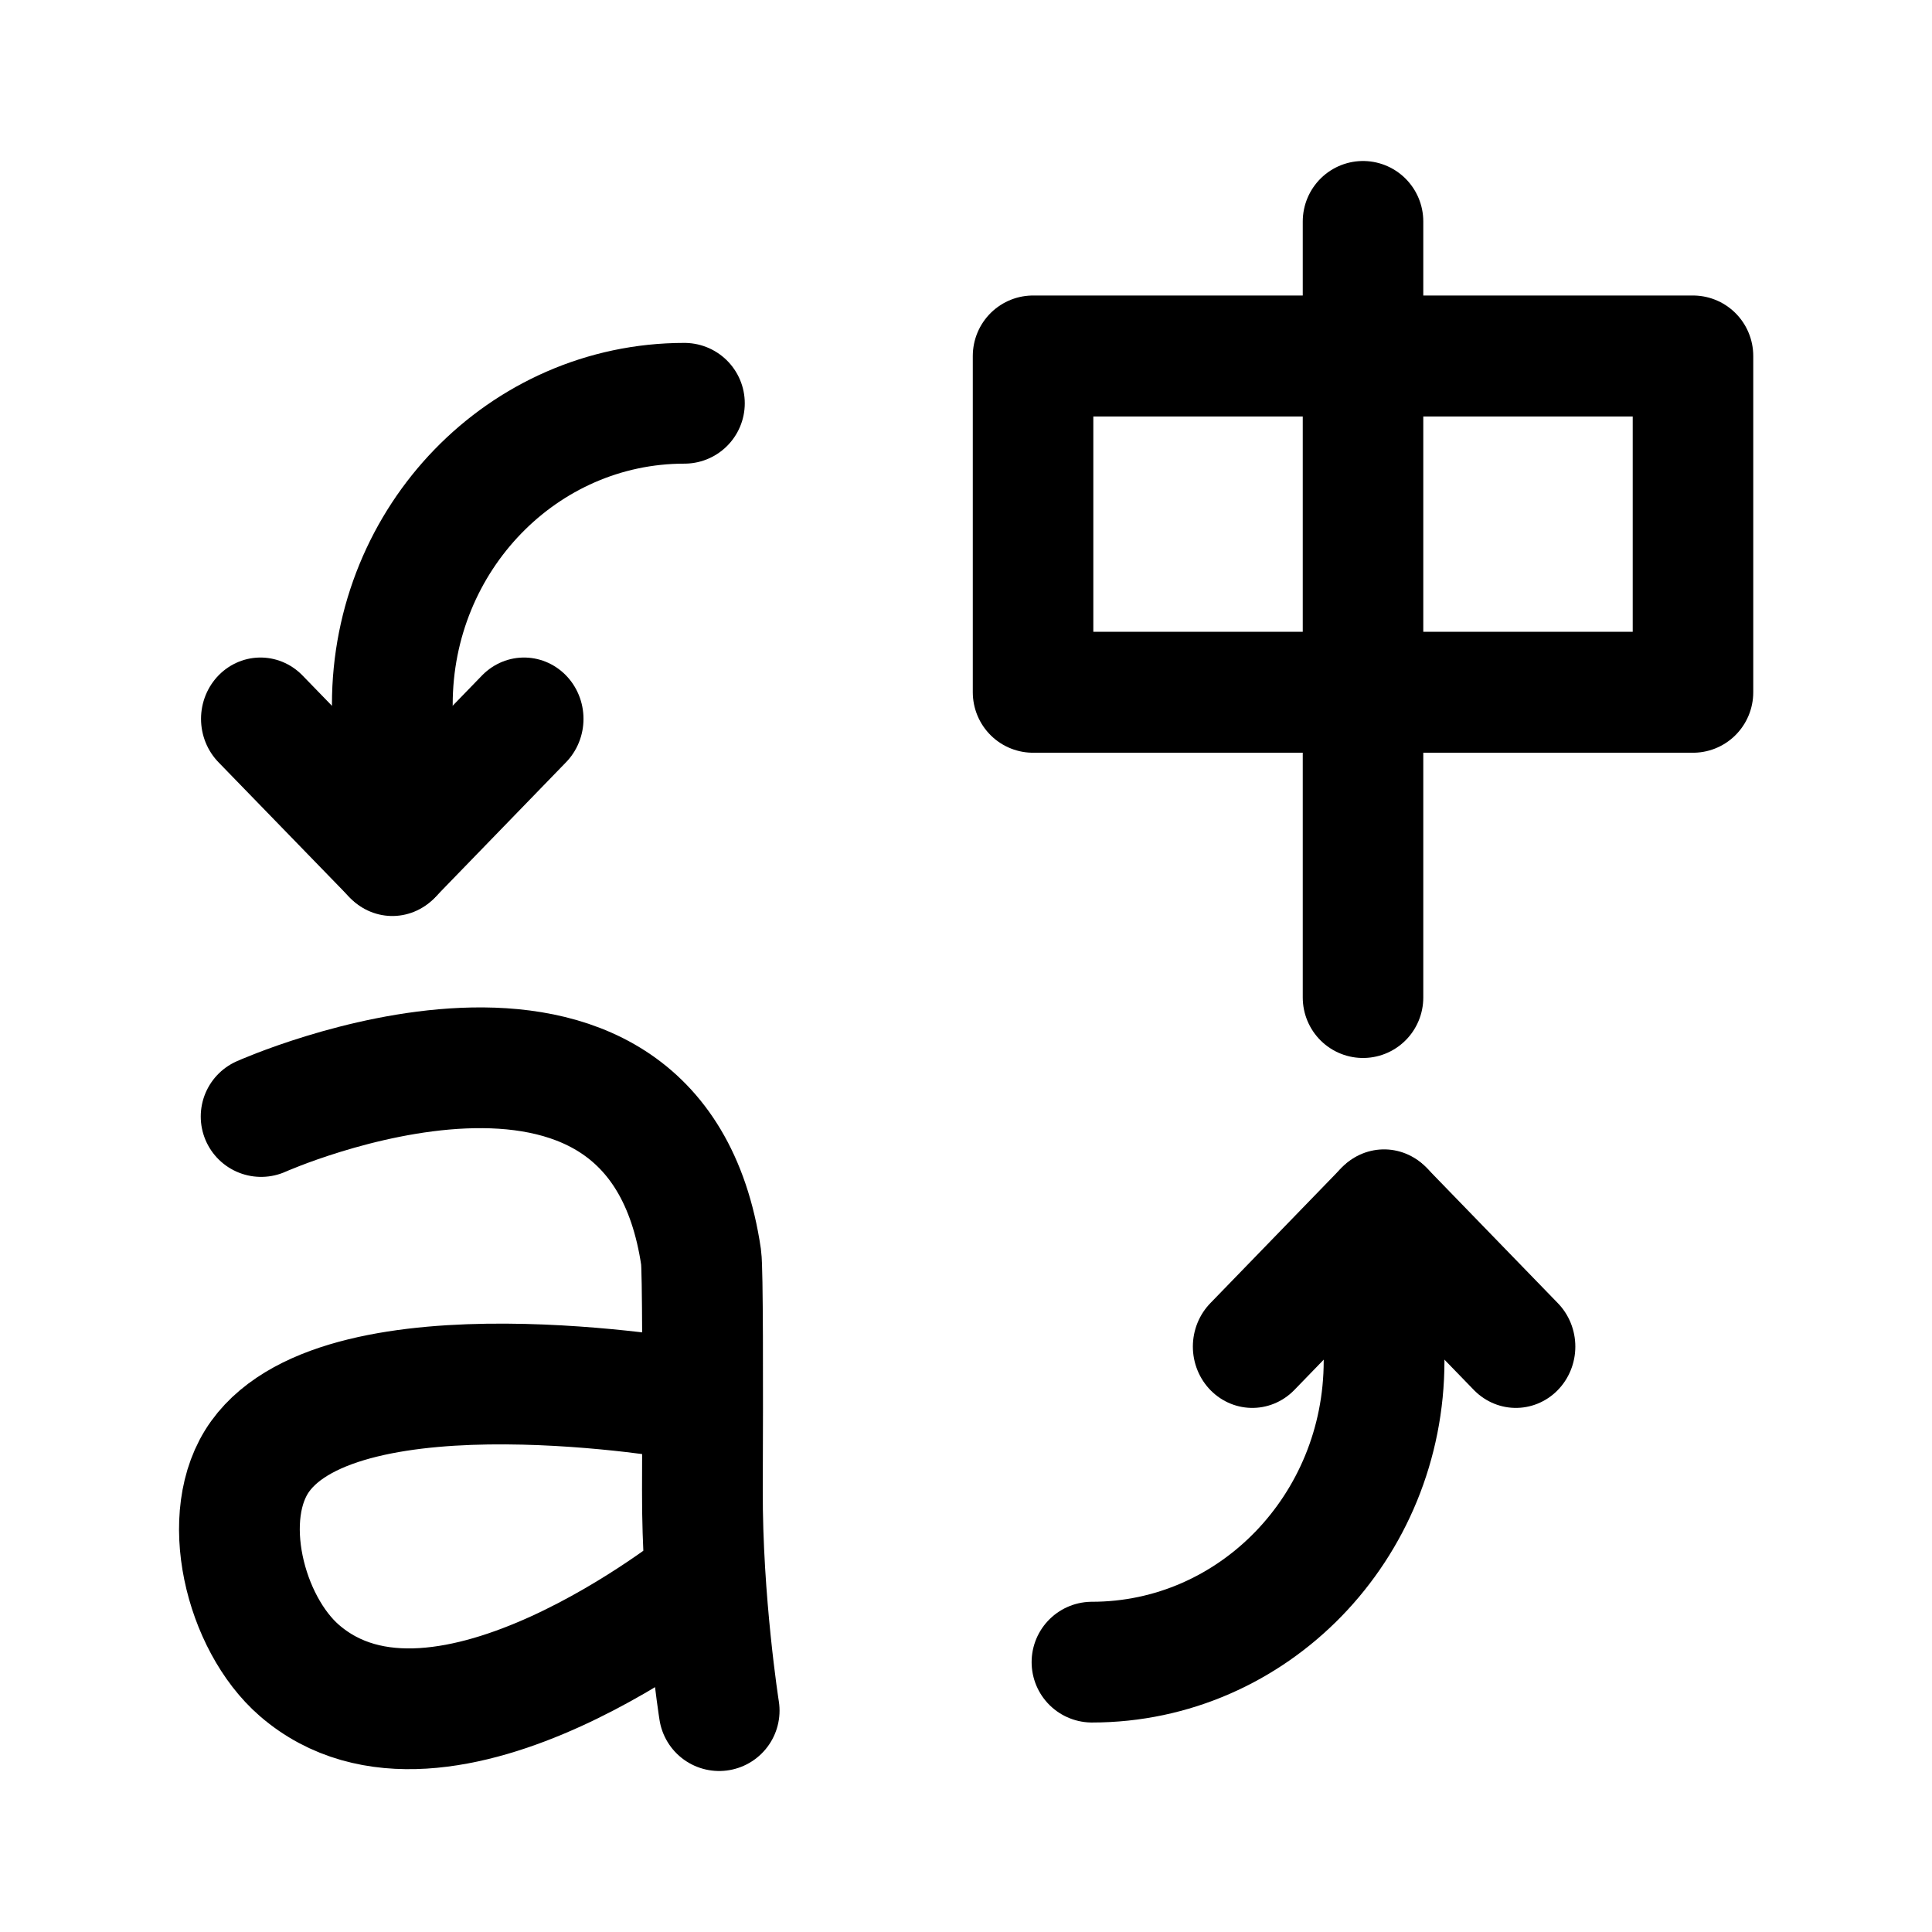
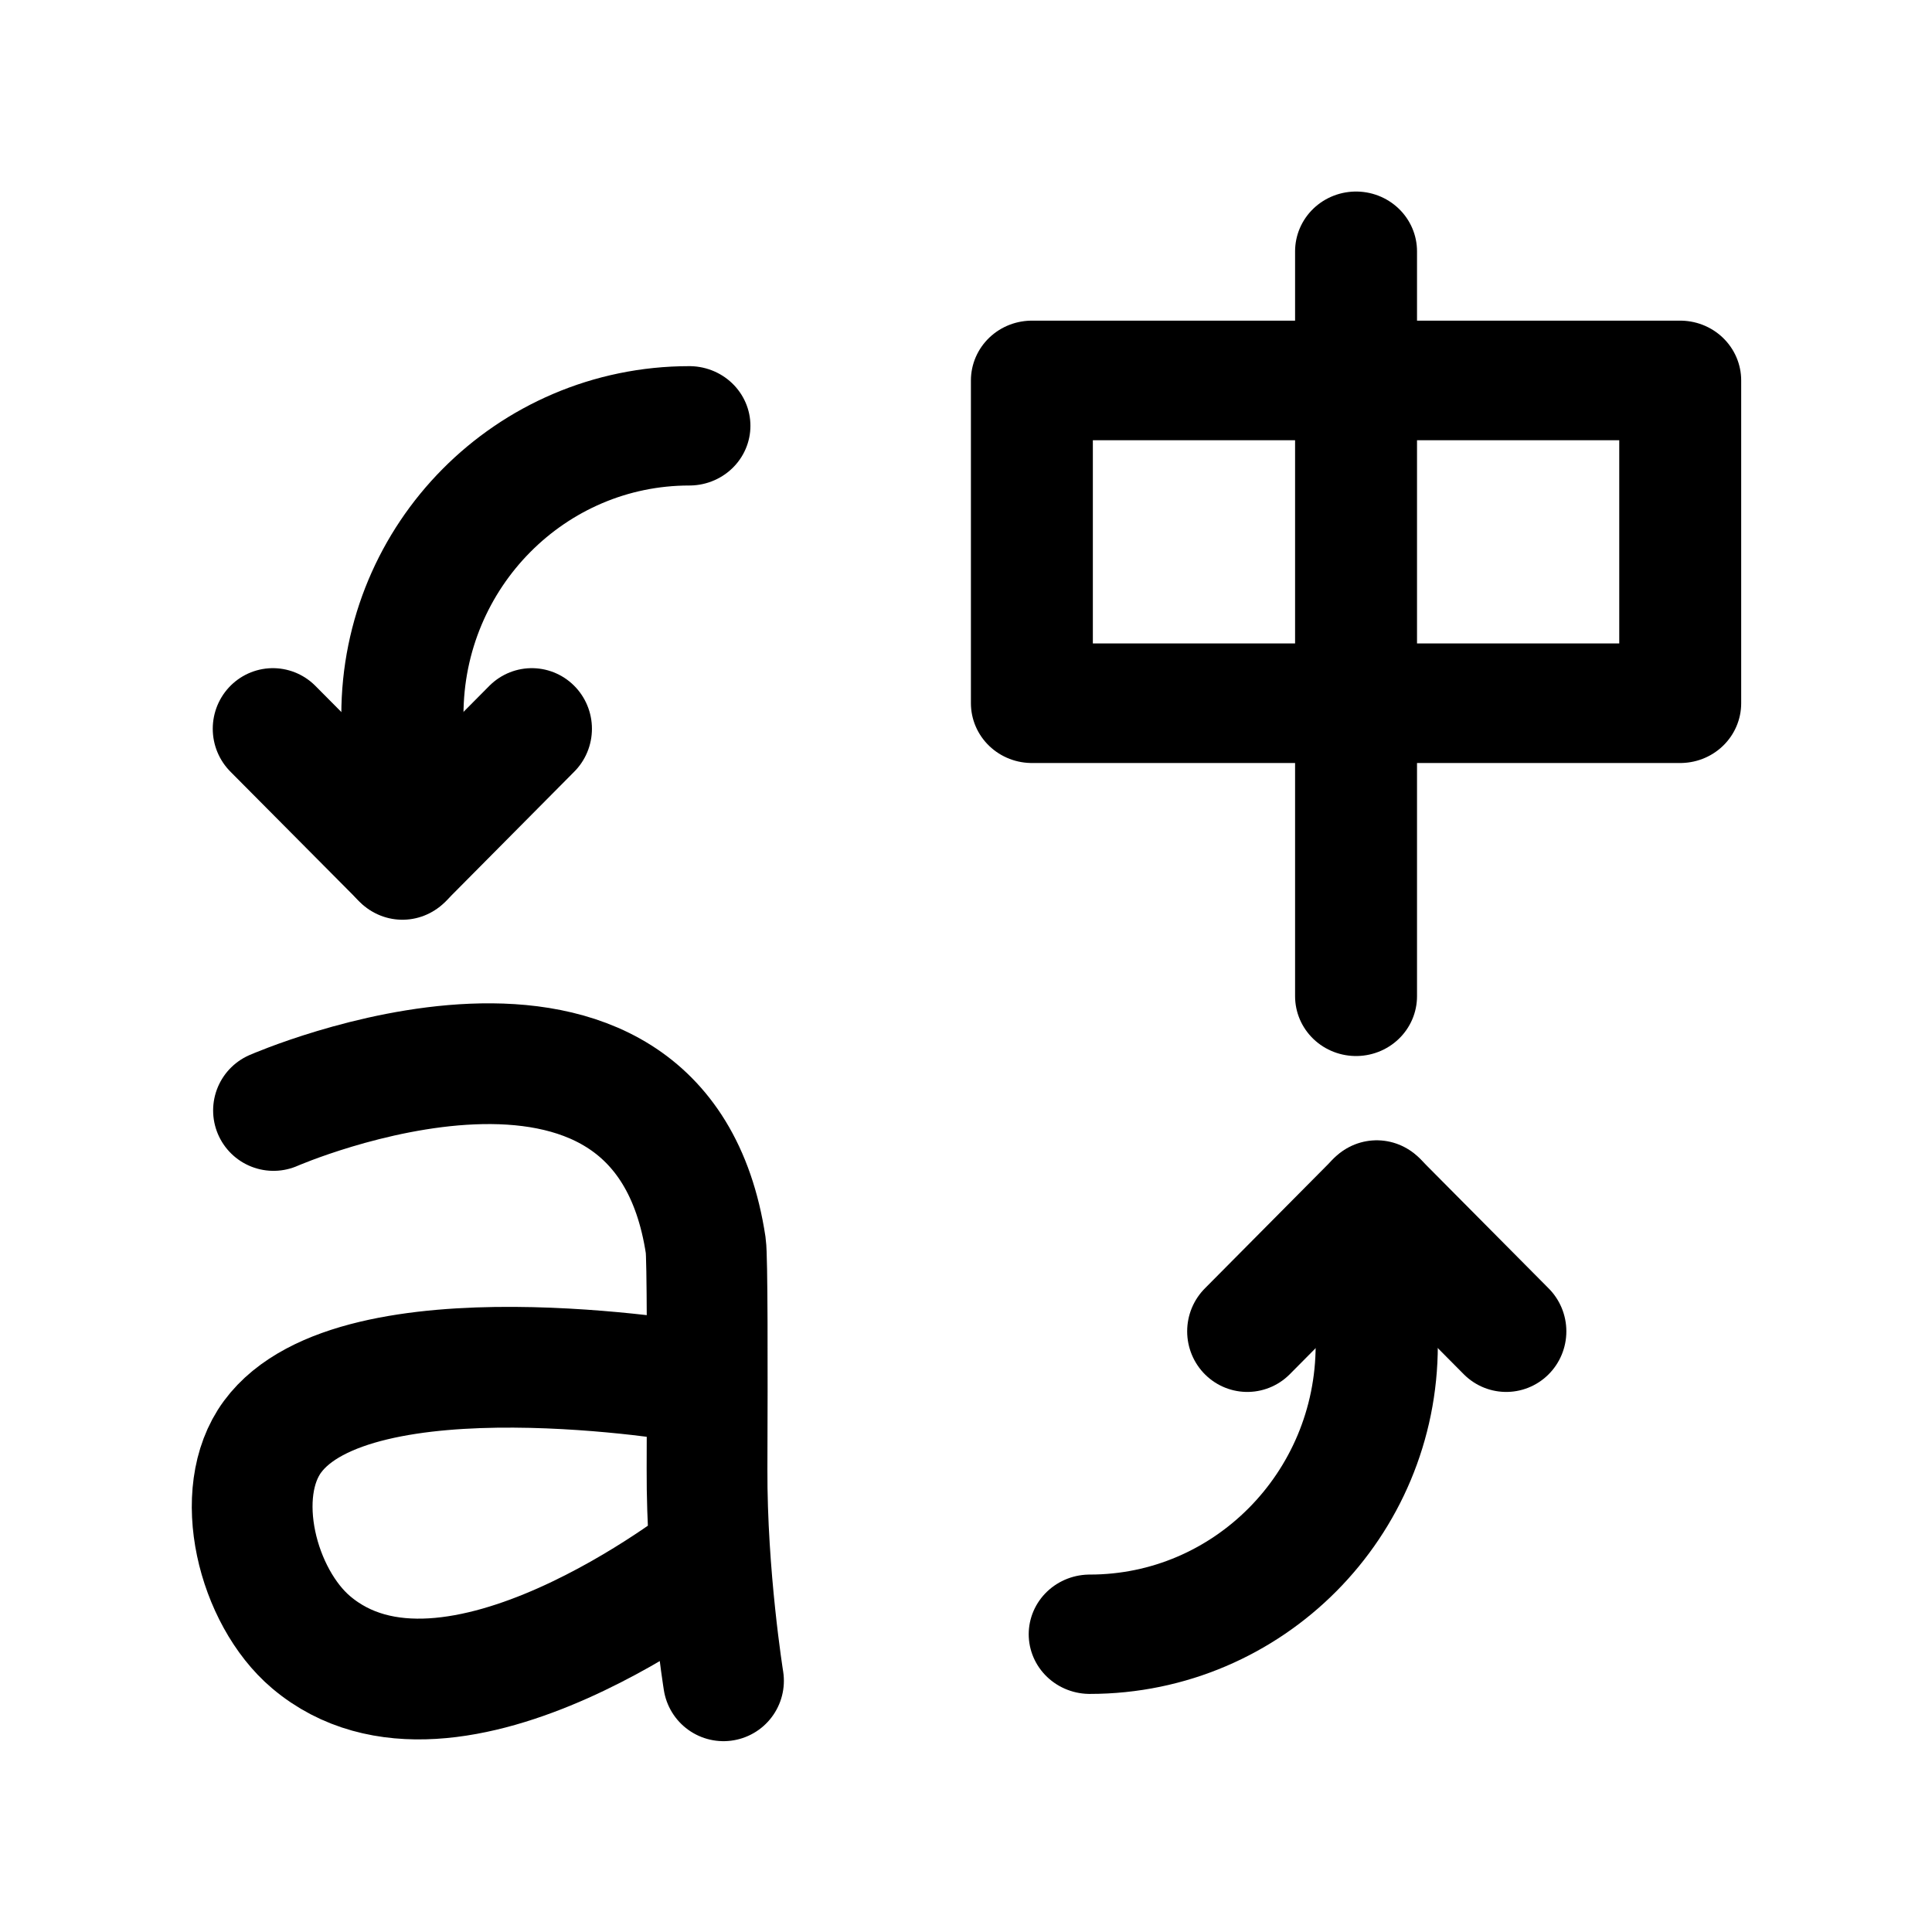
<svg xmlns="http://www.w3.org/2000/svg" version="1.1" id="svg9" width="192" height="192">
  <defs id="defs1">
    <style id="style1">.a{fill:none;stroke:#000;stroke-linecap:round;stroke-linejoin:round}</style>
  </defs>
-   <g id="g10" transform="matrix(1.0631 0 0 1.06298 -7.196 -4.434)" style="stroke-width:11.288;stroke-dasharray:none;fill:none;stroke:#000;stroke-opacity:1">
-     <path class="a" d="M108.849 159.566a27.304 28.164 0 0 0 27.304-28.163v-14.04" id="path7" style="stroke-width:11.288;stroke-dasharray:none;fill:none;stroke:#000;stroke-opacity:1" />
-     <path class="a" id="polyline7" style="stroke-width:2.103;stroke-dasharray:none;fill:none;stroke:#000;stroke-opacity:1" transform="matrix(5.28573 0 0 5.4522 -32.521 -30.895)" d="m29.581 29.522 2.33-2.33 2.331 2.33" />
+   <g id="g10" transform="matrix(1.04443 0 0 1.02038 -5.383 -.409)" style="fill:none;stroke:#000;stroke-width:11.624;stroke-linecap:round;stroke-linejoin:round;stroke-dasharray:none;stroke-opacity:1">
+     <path class="a" d="M108.849 159.566a27.304 28.164 0 0 0 27.304-28.163v-14.04" id="path7" style="fill:none;stroke:#000;stroke-width:11.624;stroke-linecap:round;stroke-linejoin:round;stroke-dasharray:none;stroke-opacity:1" />
+     <path class="a" id="polyline7" style="fill:none;stroke:#000;stroke-width:2.165;stroke-linecap:round;stroke-linejoin:round;stroke-dasharray:none;stroke-opacity:1" transform="matrix(5.28573 0 0 5.4522 -32.521 -30.895)" d="m29.581 29.522 2.33-2.33 2.331 2.33" />
  </g>
-   <g id="g11" transform="matrix(1.0631 0 0 1.06298 -7.196 -4.434)" style="stroke-width:11.288;stroke-dasharray:none;fill:none;stroke:#000;stroke-opacity:1">
-     <path class="a" d="M70.746 41.874a27.304 28.164 0 0 0-27.303 28.164v14.04" id="path8" style="stroke-width:11.288;stroke-dasharray:none;fill:none;stroke:#000;stroke-opacity:1" />
-     <path class="a" id="polyline8" style="stroke-width:2.103;stroke-dasharray:none;fill:none;stroke:#000;stroke-opacity:1" transform="matrix(5.28573 0 0 5.4522 -32.521 -30.895)" d="m16.701 18.758-2.329 2.329-2.332-2.329" />
+   <g id="g11" transform="matrix(1.04443 0 0 1.02038 -5.383 -.409)" style="fill:none;stroke:#000;stroke-width:11.624;stroke-linecap:round;stroke-linejoin:round;stroke-dasharray:none;stroke-opacity:1">
+     <path class="a" d="M70.746 41.874a27.304 28.164 0 0 0-27.303 28.164v14.04" id="path8" style="fill:none;stroke:#000;stroke-width:11.624;stroke-linecap:round;stroke-linejoin:round;stroke-dasharray:none;stroke-opacity:1" />
+     <path class="a" id="polyline8" style="fill:none;stroke:#000;stroke-width:2.165;stroke-linecap:round;stroke-linejoin:round;stroke-dasharray:none;stroke-opacity:1" transform="matrix(5.28573 0 0 5.4522 -32.521 -30.895)" d="m16.701 18.758-2.329 2.329-2.332-2.329" />
  </g>
-   <path d="M68.372 139.108s-34.108-6.05-42.516 5.62c-4.204 5.832-1.525 16.582 3.896 21.28 14.165 12.269 40.348-9.016 40.348-9.016M71.47 170s-1.71-10.876-1.666-21.953c.041-10.873.039-21.938-.13-23.1-4.644-31.473-43.724-13.99-43.724-13.99" id="path1" style="fill:none;stroke:#000;stroke-width:12;stroke-linecap:round;stroke-linejoin:round;stroke-dasharray:none;stroke-opacity:1" />
-   <g id="g9" transform="matrix(.4994 0 0 .50238 8.21 -21.857)" style="stroke-width:23.957;stroke-dasharray:none;fill:none;stroke:#000;stroke-opacity:1">
-     <g id="g12" transform="matrix(1.15979 0 0 1.15707 -42.17 -40.661)" style="stroke-width:20.681;stroke-dasharray:none;fill:none;stroke:#000;stroke-opacity:1">
-       <path stroke="#000" stroke-width="4" stroke-linecap="round" stroke-linejoin="round" id="rect1" style="fill:none;stroke-width:20.681;stroke-dasharray:none;stroke:#000;stroke-opacity:1" d="M199.437 133.603h113.23v57.488h-113.23z" />
-       <path d="M256.052 110.608v132.669" stroke="#000" stroke-width="4" stroke-linecap="round" id="path1-8" style="fill:none;stroke-width:20.681;stroke-dasharray:none;stroke:#000;stroke-opacity:1" />
+   <path d="M68.857 137.38s-33.509-5.807-41.77 5.395c-4.13 5.599-1.497 15.918 3.829 20.428 13.916 11.777 39.639-8.655 39.639-8.655m1.346 12.487s-1.68-10.44-1.637-21.074c.04-10.437.038-21.059-.128-22.174-4.562-30.212-42.956-13.43-42.956-13.43" id="path1" style="fill:none;stroke:#000;stroke-width:12;stroke-linecap:round;stroke-linejoin:round;stroke-dasharray:none;stroke-opacity:1" />
+   <g id="g9" transform="matrix(.49063 0 0 .48225 9.752 -17.134)" style="fill:none;stroke:#000;stroke-width:24.67;stroke-linecap:round;stroke-linejoin:round;stroke-dasharray:none;stroke-opacity:1">
+     <g id="g12" transform="matrix(1.15979 0 0 1.15707 -42.17 -40.661)" style="fill:none;stroke:#000;stroke-width:21.296;stroke-linecap:round;stroke-linejoin:round;stroke-dasharray:none;stroke-opacity:1">
+       <path stroke="#000" stroke-width="4" stroke-linecap="round" stroke-linejoin="round" id="rect1" style="fill:none;stroke:#000;stroke-width:21.296;stroke-linecap:round;stroke-linejoin:round;stroke-dasharray:none;stroke-opacity:1" d="M199.437 133.603h113.23v57.488h-113.23z" />
+       <path d="M256.052 110.608v132.669" stroke="#000" stroke-width="4" stroke-linecap="round" id="path1-8" style="fill:none;stroke:#000;stroke-width:21.296;stroke-linecap:round;stroke-linejoin:round;stroke-dasharray:none;stroke-opacity:1" />
    </g>
  </g>
</svg>
